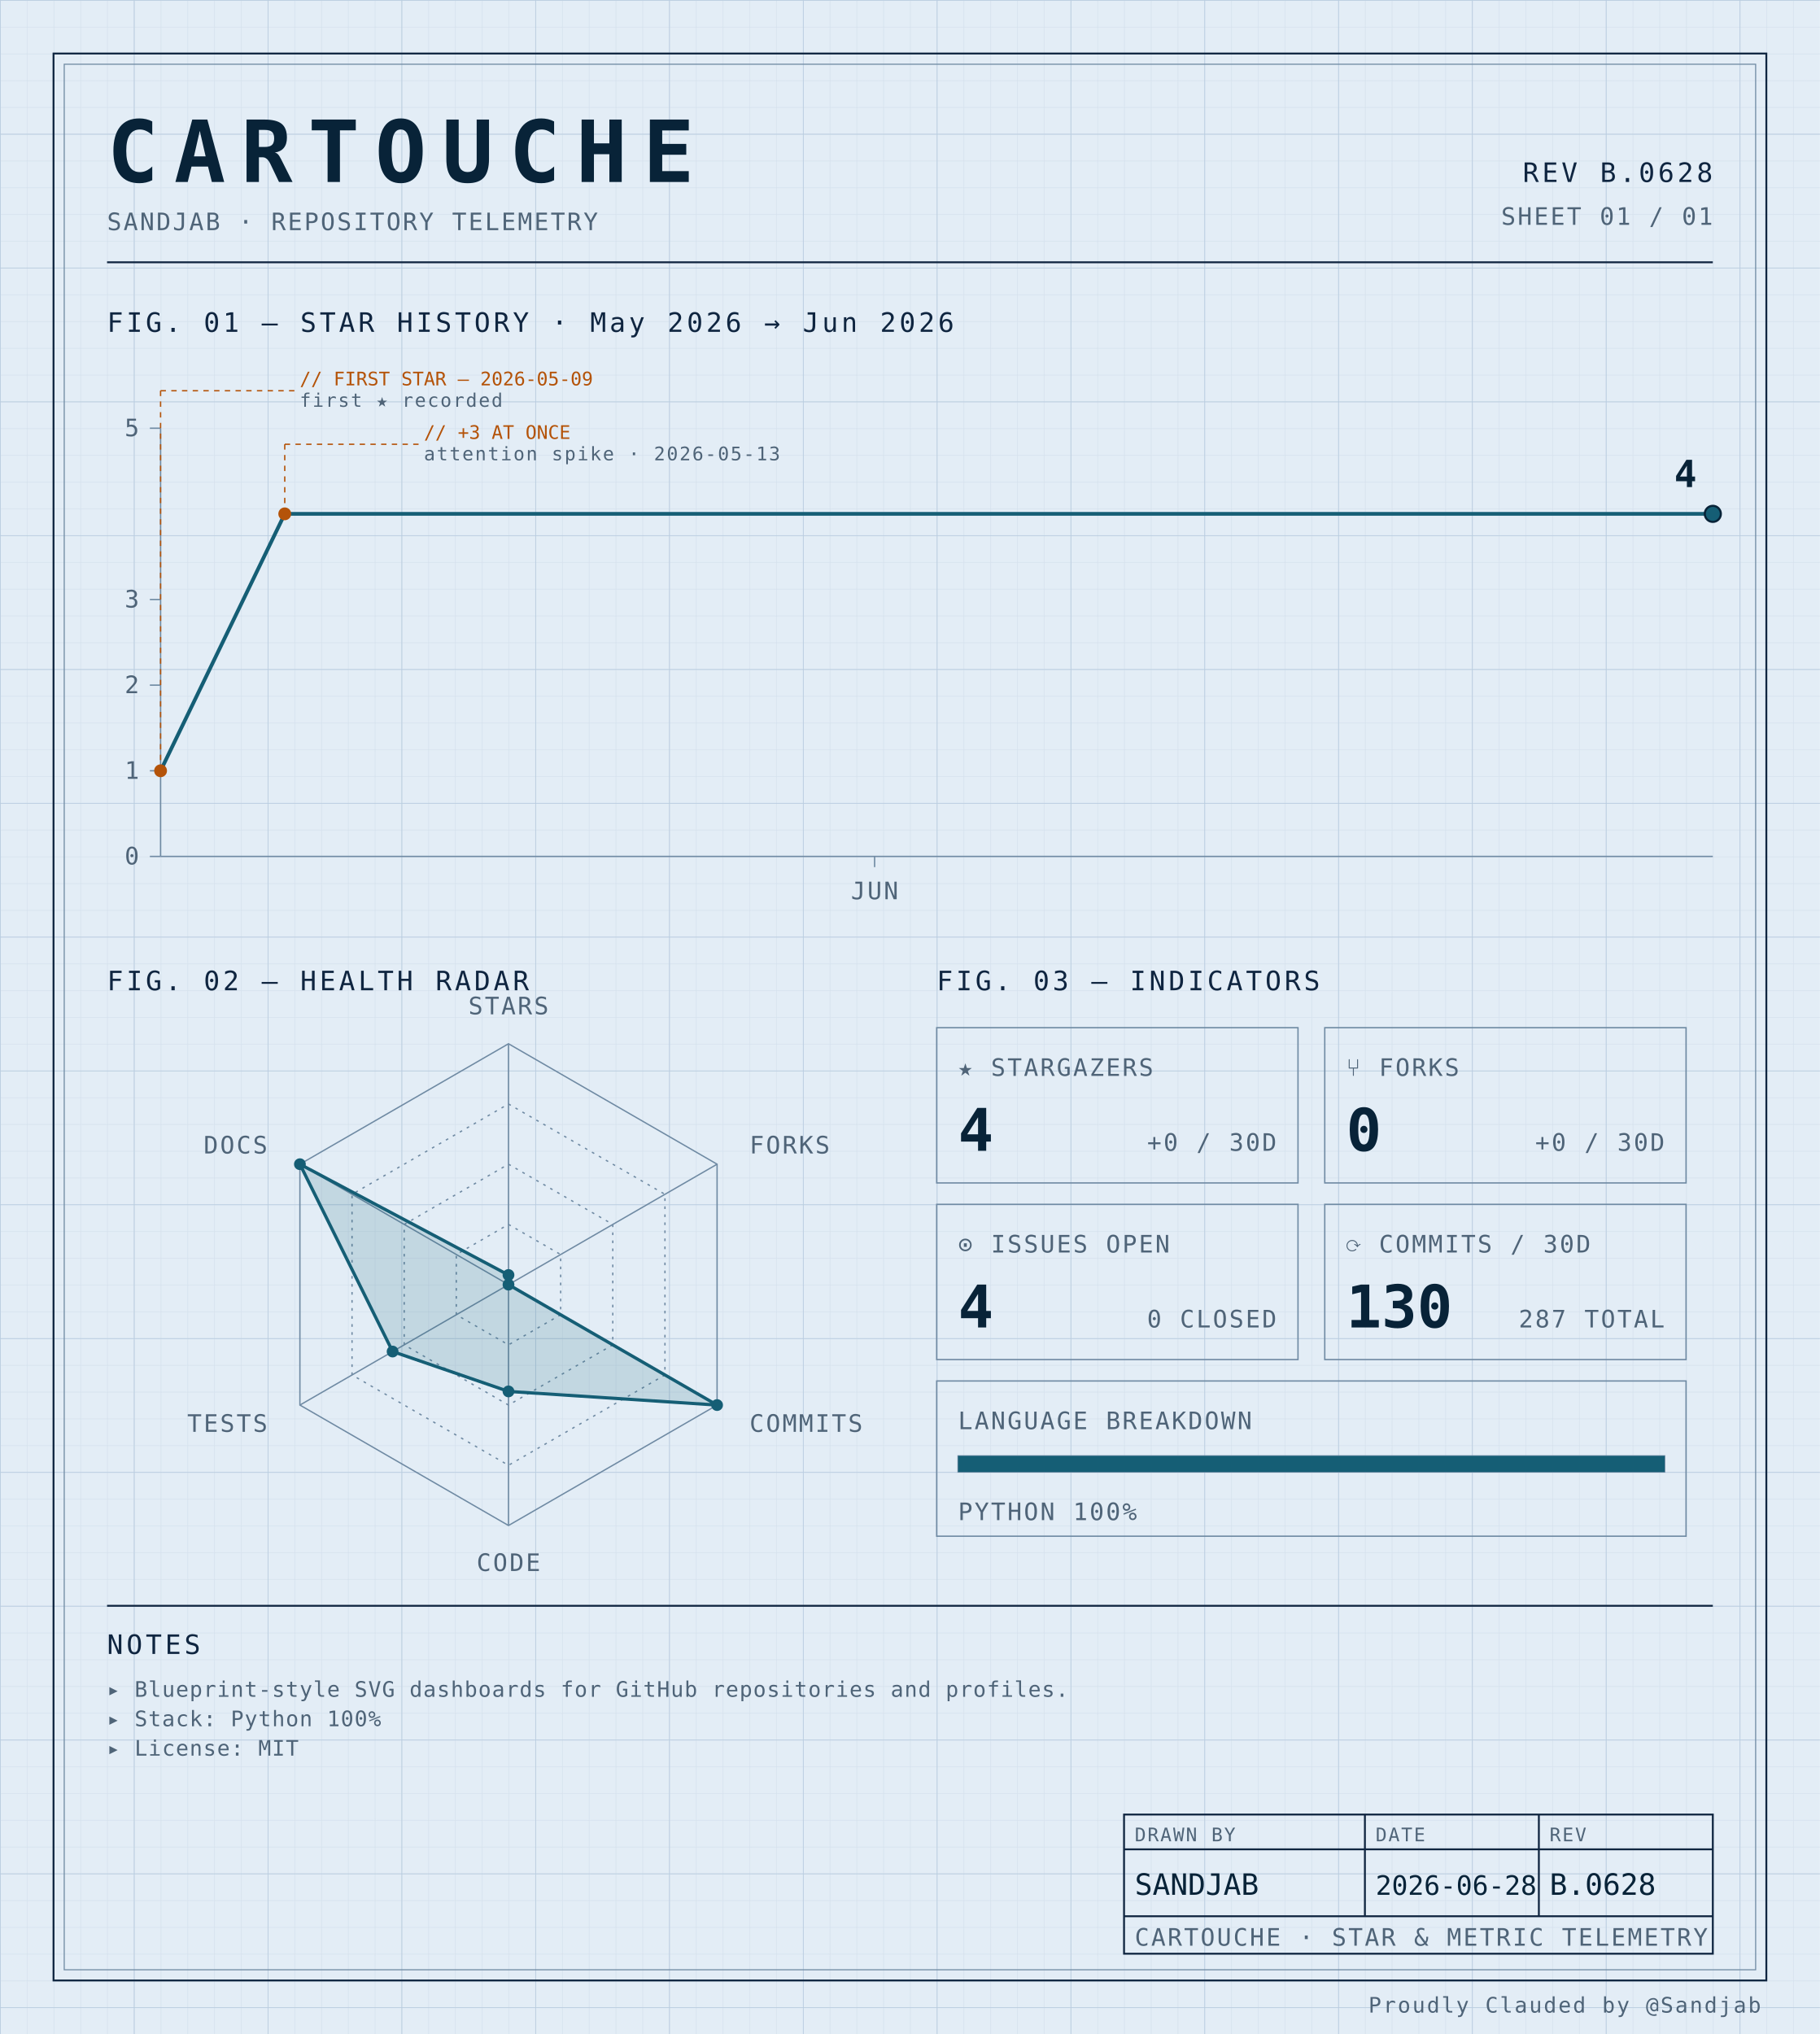
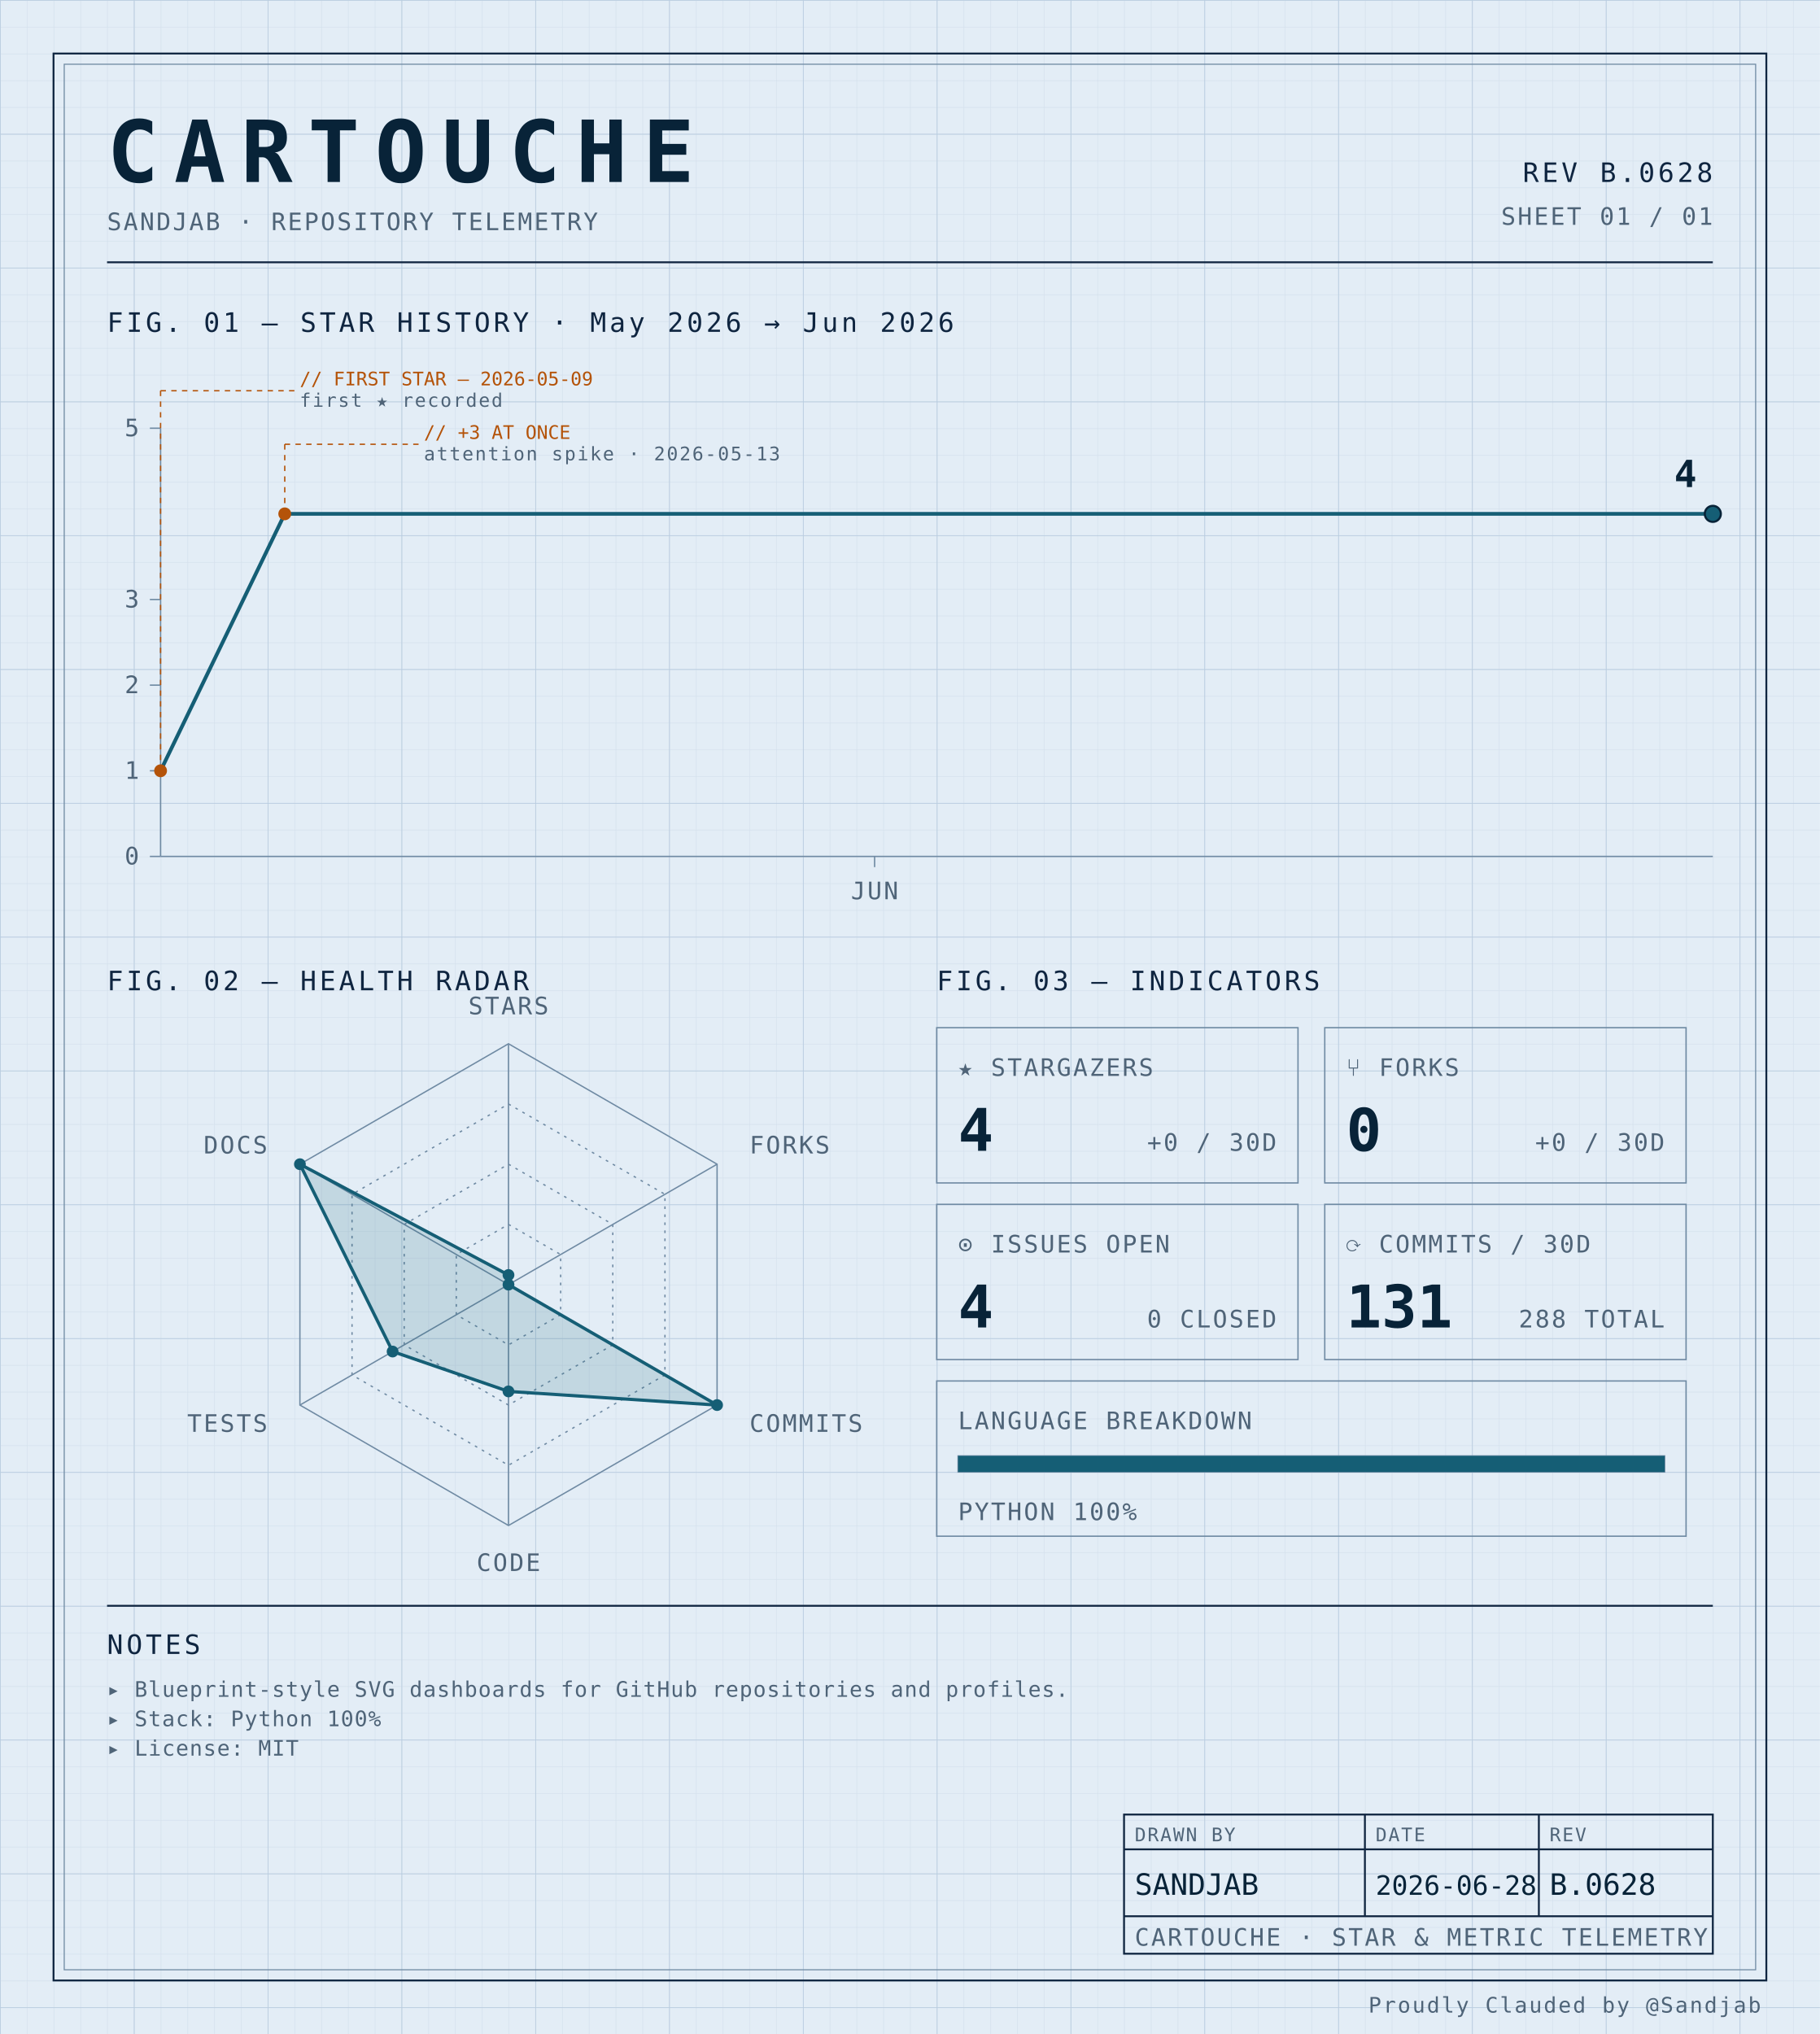
<svg xmlns="http://www.w3.org/2000/svg" width="100%" viewBox="0 0 680 760" role="img">
  <defs>
    <pattern id="grid-fine" width="10" height="10" patternUnits="userSpaceOnUse">
      <path d="M10 0H0V10" fill="none" stroke="#d4e0ec" stroke-width="0.4" />
    </pattern>
    <pattern id="grid-major" width="50" height="50" patternUnits="userSpaceOnUse">
      <path d="M50 0H0V50" fill="none" stroke="#b8cce0" stroke-width="0.5" />
    </pattern>
  </defs>
  <rect x="0" y="0" width="680" height="760" fill="#e3edf6" />
  <rect x="0" y="0" width="680" height="760" fill="url(#grid-fine)" />
  <rect x="0" y="0" width="680" height="760" fill="url(#grid-major)" />
  <rect x="20" y="20" width="640" height="720" fill="none" stroke="#0f2540" stroke-width="0.7" />
  <rect x="24" y="24" width="632" height="712" fill="none" stroke="#6f8aa3" stroke-width="0.4" />
  <text x="40" y="68" font-family="ui-monospace, 'SF Mono', 'JetBrains Mono', 'Cascadia Code', Consolas, monospace" font-size="32" font-weight="700" fill="#082338" text-anchor="start" letter-spacing="0.18em">CARTOUCHE</text>
  <text x="40" y="86" font-family="ui-monospace, 'SF Mono', 'JetBrains Mono', 'Cascadia Code', Consolas, monospace" font-size="9" font-weight="400" fill="#4f6478" text-anchor="start" letter-spacing="0.08em">SANDJAB · REPOSITORY TELEMETRY</text>
  <text x="640" y="68" font-family="ui-monospace, 'SF Mono', 'JetBrains Mono', 'Cascadia Code', Consolas, monospace" font-size="10" font-weight="400" fill="#0f2540" text-anchor="end" letter-spacing="0.12em">REV B.0628</text>
  <text x="640" y="84" font-family="ui-monospace, 'SF Mono', 'JetBrains Mono', 'Cascadia Code', Consolas, monospace" font-size="9" font-weight="400" fill="#4f6478" text-anchor="end" letter-spacing="0.08em">SHEET 01 / 01</text>
  <line x1="40" y1="98" x2="640" y2="98" stroke="#0f2540" stroke-width="0.7" />
  <text x="40" y="124" font-family="ui-monospace, 'SF Mono', 'JetBrains Mono', 'Cascadia Code', Consolas, monospace" font-size="10" font-weight="400" fill="#0f2540" text-anchor="start" letter-spacing="0.12em">FIG. 01 — STAR HISTORY · May 2026 → Jun 2026</text>
  <line x1="60" y1="160" x2="60" y2="320" stroke="#6f8aa3" stroke-width="0.5" />
  <line x1="60" y1="320" x2="640" y2="320" stroke="#6f8aa3" stroke-width="0.5" />
  <line x1="56" y1="320.0" x2="60" y2="320.0" stroke="#6f8aa3" stroke-width="0.5" />
  <text x="52" y="323.0" font-family="ui-monospace, 'SF Mono', 'JetBrains Mono', 'Cascadia Code', Consolas, monospace" font-size="9" font-weight="400" fill="#4f6478" text-anchor="end" letter-spacing="0.08em">0</text>
  <line x1="56" y1="288.0" x2="60" y2="288.0" stroke="#6f8aa3" stroke-width="0.5" />
  <text x="52" y="291.0" font-family="ui-monospace, 'SF Mono', 'JetBrains Mono', 'Cascadia Code', Consolas, monospace" font-size="9" font-weight="400" fill="#4f6478" text-anchor="end" letter-spacing="0.08em">1</text>
  <line x1="56" y1="256.0" x2="60" y2="256.0" stroke="#6f8aa3" stroke-width="0.5" />
  <text x="52" y="259.0" font-family="ui-monospace, 'SF Mono', 'JetBrains Mono', 'Cascadia Code', Consolas, monospace" font-size="9" font-weight="400" fill="#4f6478" text-anchor="end" letter-spacing="0.08em">2</text>
  <line x1="56" y1="224.0" x2="60" y2="224.0" stroke="#6f8aa3" stroke-width="0.5" />
  <text x="52" y="227.0" font-family="ui-monospace, 'SF Mono', 'JetBrains Mono', 'Cascadia Code', Consolas, monospace" font-size="9" font-weight="400" fill="#4f6478" text-anchor="end" letter-spacing="0.08em">3</text>
  <line x1="56" y1="160.0" x2="60" y2="160.0" stroke="#6f8aa3" stroke-width="0.5" />
  <text x="52" y="163.0" font-family="ui-monospace, 'SF Mono', 'JetBrains Mono', 'Cascadia Code', Consolas, monospace" font-size="9" font-weight="400" fill="#4f6478" text-anchor="end" letter-spacing="0.08em">5</text>
  <line x1="326.8" y1="320" x2="326.8" y2="324" stroke="#6f8aa3" stroke-width="0.5" />
  <text x="326.8" y="336" font-family="ui-monospace, 'SF Mono', 'JetBrains Mono', 'Cascadia Code', Consolas, monospace" font-size="9" font-weight="400" fill="#4f6478" text-anchor="middle" letter-spacing="0.08em">JUN</text>
  <path d="M 60.00,288.00 L 106.40,192.00 152.80,192.00 199.20,192.00 245.60,192.00 292.00,192.00 338.40,192.00 384.80,192.00 431.20,192.00 477.60,192.00 524.00,192.00 570.40,192.00 616.80,192.00 640.00,192.00" fill="none" stroke="#155e75" stroke-width="1.4" stroke-linejoin="round" stroke-linecap="round" />
  <circle cx="60.0" cy="288.0" r="2.4" fill="#b45309" />
  <line x1="60.0" y1="288.0" x2="60.0" y2="146" stroke="#b45309" stroke-width="0.5" stroke-dasharray="2,2" fill="none" />
  <line x1="60.0" y1="146" x2="110.0" y2="146" stroke="#b45309" stroke-width="0.5" stroke-dasharray="2,2" fill="none" />
  <text x="112.0" y="144" font-family="ui-monospace, 'SF Mono', 'JetBrains Mono', 'Cascadia Code', Consolas, monospace" font-size="7" font-weight="400" fill="#b45309" text-anchor="start" letter-spacing="normal">// FIRST STAR — 2026-05-09</text>
  <text x="112.0" y="152" font-family="ui-monospace, 'SF Mono', 'JetBrains Mono', 'Cascadia Code', Consolas, monospace" font-size="7" font-weight="400" fill="#4f6478" text-anchor="start" letter-spacing="0.08em">first ★ recorded</text>
  <circle cx="106.4" cy="192.0" r="2.4" fill="#b45309" />
  <line x1="106.4" y1="192.0" x2="106.4" y2="166" stroke="#b45309" stroke-width="0.5" stroke-dasharray="2,2" fill="none" />
  <line x1="106.4" y1="166" x2="156.4" y2="166" stroke="#b45309" stroke-width="0.5" stroke-dasharray="2,2" fill="none" />
  <text x="158.4" y="164" font-family="ui-monospace, 'SF Mono', 'JetBrains Mono', 'Cascadia Code', Consolas, monospace" font-size="7" font-weight="400" fill="#b45309" text-anchor="start" letter-spacing="normal">// +3 AT ONCE</text>
  <text x="158.4" y="172" font-family="ui-monospace, 'SF Mono', 'JetBrains Mono', 'Cascadia Code', Consolas, monospace" font-size="7" font-weight="400" fill="#4f6478" text-anchor="start" letter-spacing="0.08em">attention spike · 2026-05-13</text>
  <circle cx="640.0" cy="192.0" r="3" fill="#155e75" stroke="#082338" stroke-width="0.8" />
  <text x="634.0" y="182.0" font-family="ui-monospace, 'SF Mono', 'JetBrains Mono', 'Cascadia Code', Consolas, monospace" font-size="14" font-weight="700" fill="#082338" text-anchor="end" letter-spacing="normal">4</text>
  <text x="40" y="370" font-family="ui-monospace, 'SF Mono', 'JetBrains Mono', 'Cascadia Code', Consolas, monospace" font-size="10" font-weight="400" fill="#0f2540" text-anchor="start" letter-spacing="0.12em">FIG. 02 — HEALTH RADAR</text>
  <g transform="translate(190 480)">
    <polygon points="0.00,-90.00 77.94,-45.00 77.94,45.00 0.00,90.00 -77.94,45.00 -77.94,-45.00" fill="none" stroke="#6f8aa3" stroke-width="0.5" />
    <polygon points="0.00,-67.50 58.46,-33.75 58.46,33.75 0.00,67.50 -58.46,33.75 -58.46,-33.75" fill="none" stroke="#6f8aa3" stroke-width="0.5" stroke-dasharray="1,2" />
    <polygon points="0.00,-45.00 38.97,-22.50 38.97,22.50 0.00,45.00 -38.97,22.50 -38.97,-22.50" fill="none" stroke="#6f8aa3" stroke-width="0.5" stroke-dasharray="1,2" />
    <polygon points="0.00,-22.50 19.49,-11.25 19.49,11.25 0.00,22.50 -19.49,11.25 -19.49,-11.25" fill="none" stroke="#6f8aa3" stroke-width="0.5" stroke-dasharray="1,2" />
    <line x1="0" y1="0" x2="0.00" y2="-90.00" stroke="#6f8aa3" stroke-width="0.5" />
    <line x1="0" y1="0" x2="77.94" y2="-45.00" stroke="#6f8aa3" stroke-width="0.5" />
    <line x1="0" y1="0" x2="77.94" y2="45.00" stroke="#6f8aa3" stroke-width="0.5" />
    <line x1="0" y1="0" x2="0.00" y2="90.00" stroke="#6f8aa3" stroke-width="0.5" />
    <line x1="0" y1="0" x2="-77.94" y2="45.00" stroke="#6f8aa3" stroke-width="0.5" />
    <line x1="0" y1="0" x2="-77.94" y2="-45.00" stroke="#6f8aa3" stroke-width="0.5" />
    <polygon points="0.00,-3.60 0.00,0.00 77.94,45.00 0.00,39.90 -43.30,25.00 -77.94,-45.00" fill="#155e75" fill-opacity="0.16" stroke="#155e75" stroke-width="1.2" />
    <circle cx="0.00" cy="-3.60" r="2.2" fill="#155e75" />
    <circle cx="0.00" cy="0.00" r="2.2" fill="#155e75" />
    <circle cx="77.94" cy="45.00" r="2.2" fill="#155e75" />
    <circle cx="0.00" cy="39.90" r="2.2" fill="#155e75" />
    <circle cx="-43.30" cy="25.00" r="2.2" fill="#155e75" />
    <circle cx="-77.94" cy="-45.00" r="2.2" fill="#155e75" />
    <text x="6.3681633555662356e-15" y="-101" font-family="ui-monospace, 'SF Mono', 'JetBrains Mono', 'Cascadia Code', Consolas, monospace" font-size="9" font-weight="400" fill="#4f6478" text-anchor="middle" letter-spacing="0.08em">STARS</text>
    <text x="90.067" y="-49" font-family="ui-monospace, 'SF Mono', 'JetBrains Mono', 'Cascadia Code', Consolas, monospace" font-size="9" font-weight="400" fill="#4f6478" text-anchor="start" letter-spacing="0.08em">FORKS</text>
    <text x="90.067" y="55" font-family="ui-monospace, 'SF Mono', 'JetBrains Mono', 'Cascadia Code', Consolas, monospace" font-size="9" font-weight="400" fill="#4f6478" text-anchor="start" letter-spacing="0.08em">COMMITS</text>
    <text x="6.3681633555662356e-15" y="107" font-family="ui-monospace, 'SF Mono', 'JetBrains Mono', 'Cascadia Code', Consolas, monospace" font-size="9" font-weight="400" fill="#4f6478" text-anchor="middle" letter-spacing="0.08em">CODE</text>
    <text x="-90.067" y="55" font-family="ui-monospace, 'SF Mono', 'JetBrains Mono', 'Cascadia Code', Consolas, monospace" font-size="9" font-weight="400" fill="#4f6478" text-anchor="end" letter-spacing="0.08em">TESTS</text>
    <text x="-90.067" y="-49" font-family="ui-monospace, 'SF Mono', 'JetBrains Mono', 'Cascadia Code', Consolas, monospace" font-size="9" font-weight="400" fill="#4f6478" text-anchor="end" letter-spacing="0.08em">DOCS</text>
  </g>
  <text x="350" y="370" font-family="ui-monospace, 'SF Mono', 'JetBrains Mono', 'Cascadia Code', Consolas, monospace" font-size="10" font-weight="400" fill="#0f2540" text-anchor="start" letter-spacing="0.12em">FIG. 03 — INDICATORS</text>
  <rect x="350" y="384" width="135" height="58" fill="none" stroke="#6f8aa3" stroke-width="0.5" />
  <text x="358" y="402" font-family="ui-monospace, 'SF Mono', 'JetBrains Mono', 'Cascadia Code', Consolas, monospace" font-size="9" font-weight="400" fill="#4f6478" text-anchor="start" letter-spacing="0.08em">★ STARGAZERS</text>
  <text x="358" y="430" font-family="ui-monospace, 'SF Mono', 'JetBrains Mono', 'Cascadia Code', Consolas, monospace" font-size="22" font-weight="700" fill="#082338" text-anchor="start" letter-spacing="normal">4</text>
  <text x="477" y="430" font-family="ui-monospace, 'SF Mono', 'JetBrains Mono', 'Cascadia Code', Consolas, monospace" font-size="9" font-weight="400" fill="#4f6478" text-anchor="end" letter-spacing="0.08em">+0 / 30D</text>
  <rect x="495" y="384" width="135" height="58" fill="none" stroke="#6f8aa3" stroke-width="0.5" />
  <text x="503" y="402" font-family="ui-monospace, 'SF Mono', 'JetBrains Mono', 'Cascadia Code', Consolas, monospace" font-size="9" font-weight="400" fill="#4f6478" text-anchor="start" letter-spacing="0.08em">⑂ FORKS</text>
  <text x="503" y="430" font-family="ui-monospace, 'SF Mono', 'JetBrains Mono', 'Cascadia Code', Consolas, monospace" font-size="22" font-weight="700" fill="#082338" text-anchor="start" letter-spacing="normal">0</text>
  <text x="622" y="430" font-family="ui-monospace, 'SF Mono', 'JetBrains Mono', 'Cascadia Code', Consolas, monospace" font-size="9" font-weight="400" fill="#4f6478" text-anchor="end" letter-spacing="0.08em">+0 / 30D</text>
  <rect x="350" y="450" width="135" height="58" fill="none" stroke="#6f8aa3" stroke-width="0.5" />
  <text x="358" y="468" font-family="ui-monospace, 'SF Mono', 'JetBrains Mono', 'Cascadia Code', Consolas, monospace" font-size="9" font-weight="400" fill="#4f6478" text-anchor="start" letter-spacing="0.08em">⊙ ISSUES OPEN</text>
  <text x="358" y="496" font-family="ui-monospace, 'SF Mono', 'JetBrains Mono', 'Cascadia Code', Consolas, monospace" font-size="22" font-weight="700" fill="#082338" text-anchor="start" letter-spacing="normal">4</text>
  <text x="477" y="496" font-family="ui-monospace, 'SF Mono', 'JetBrains Mono', 'Cascadia Code', Consolas, monospace" font-size="9" font-weight="400" fill="#4f6478" text-anchor="end" letter-spacing="0.08em">0 CLOSED</text>
  <rect x="495" y="450" width="135" height="58" fill="none" stroke="#6f8aa3" stroke-width="0.5" />
  <text x="503" y="468" font-family="ui-monospace, 'SF Mono', 'JetBrains Mono', 'Cascadia Code', Consolas, monospace" font-size="9" font-weight="400" fill="#4f6478" text-anchor="start" letter-spacing="0.08em">⟳ COMMITS / 30D</text>
-   <text x="503" y="496" font-family="ui-monospace, 'SF Mono', 'JetBrains Mono', 'Cascadia Code', Consolas, monospace" font-size="22" font-weight="700" fill="#082338" text-anchor="start" letter-spacing="normal">130</text>
-   <text x="622" y="496" font-family="ui-monospace, 'SF Mono', 'JetBrains Mono', 'Cascadia Code', Consolas, monospace" font-size="9" font-weight="400" fill="#4f6478" text-anchor="end" letter-spacing="0.08em">287 TOTAL</text>
+   <text x="503" y="496" font-family="ui-monospace, 'SF Mono', 'JetBrains Mono', 'Cascadia Code', Consolas, monospace" font-size="22" font-weight="700" fill="#082338" text-anchor="start" letter-spacing="normal">131</text>
+   <text x="622" y="496" font-family="ui-monospace, 'SF Mono', 'JetBrains Mono', 'Cascadia Code', Consolas, monospace" font-size="9" font-weight="400" fill="#4f6478" text-anchor="end" letter-spacing="0.08em">288 TOTAL</text>
  <rect x="350" y="516" width="280" height="58" fill="none" stroke="#6f8aa3" stroke-width="0.5" />
  <text x="358" y="534" font-family="ui-monospace, 'SF Mono', 'JetBrains Mono', 'Cascadia Code', Consolas, monospace" font-size="9" font-weight="400" fill="#4f6478" text-anchor="start" letter-spacing="0.08em">LANGUAGE BREAKDOWN</text>
  <rect x="358" y="544" width="264" height="6" fill="none" stroke="#6f8aa3" stroke-width="0.5" />
  <rect x="358" y="544" width="264.00" height="6" fill="#155e75" />
  <text x="358" y="568" font-family="ui-monospace, 'SF Mono', 'JetBrains Mono', 'Cascadia Code', Consolas, monospace" font-size="9" font-weight="400" fill="#4f6478" text-anchor="start" letter-spacing="0.08em">PYTHON 100%</text>
  <line x1="40" y1="600" x2="640" y2="600" stroke="#0f2540" stroke-width="0.7" />
  <text x="40" y="618" font-family="ui-monospace, 'SF Mono', 'JetBrains Mono', 'Cascadia Code', Consolas, monospace" font-size="10" font-weight="400" fill="#0f2540" text-anchor="start" letter-spacing="0.12em">NOTES</text>
  <text x="40" y="634" font-family="ui-monospace, 'SF Mono', 'JetBrains Mono', 'Cascadia Code', Consolas, monospace" font-size="8" font-weight="400" fill="#4f6478" text-anchor="start" letter-spacing="0.04em">▸ Blueprint-style SVG dashboards for GitHub repositories and profiles.</text>
  <text x="40" y="645" font-family="ui-monospace, 'SF Mono', 'JetBrains Mono', 'Cascadia Code', Consolas, monospace" font-size="8" font-weight="400" fill="#4f6478" text-anchor="start" letter-spacing="0.04em">▸ Stack: Python 100%</text>
  <text x="40" y="656" font-family="ui-monospace, 'SF Mono', 'JetBrains Mono', 'Cascadia Code', Consolas, monospace" font-size="8" font-weight="400" fill="#4f6478" text-anchor="start" letter-spacing="0.04em">▸ License: MIT</text>
  <rect x="420" y="678" width="220" height="52" fill="none" stroke="#0f2540" stroke-width="0.7" />
  <line x1="420" y1="691" x2="640" y2="691" stroke="#0f2540" stroke-width="0.7" />
  <line x1="420" y1="716" x2="640" y2="716" stroke="#0f2540" stroke-width="0.7" />
  <line x1="510" y1="678" x2="510" y2="716" stroke="#0f2540" stroke-width="0.7" />
  <line x1="575" y1="678" x2="575" y2="716" stroke="#0f2540" stroke-width="0.7" />
  <text x="424" y="688" font-family="ui-monospace, 'SF Mono', 'JetBrains Mono', 'Cascadia Code', Consolas, monospace" font-size="7" font-weight="400" fill="#4f6478" text-anchor="start" letter-spacing="0.08em">DRAWN BY</text>
  <text x="514" y="688" font-family="ui-monospace, 'SF Mono', 'JetBrains Mono', 'Cascadia Code', Consolas, monospace" font-size="7" font-weight="400" fill="#4f6478" text-anchor="start" letter-spacing="0.08em">DATE</text>
  <text x="579" y="688" font-family="ui-monospace, 'SF Mono', 'JetBrains Mono', 'Cascadia Code', Consolas, monospace" font-size="7" font-weight="400" fill="#4f6478" text-anchor="start" letter-spacing="0.08em">REV</text>
  <text x="424" y="708" font-family="ui-monospace, 'SF Mono', 'JetBrains Mono', 'Cascadia Code', Consolas, monospace" font-size="11" font-weight="400" fill="#082338" text-anchor="start" letter-spacing="normal">SANDJAB</text>
  <text x="514" y="708" font-family="ui-monospace, 'SF Mono', 'JetBrains Mono', 'Cascadia Code', Consolas, monospace" font-size="10" font-weight="400" fill="#082338" text-anchor="start" letter-spacing="normal">2026-06-28</text>
  <text x="579" y="708" font-family="ui-monospace, 'SF Mono', 'JetBrains Mono', 'Cascadia Code', Consolas, monospace" font-size="11" font-weight="400" fill="#082338" text-anchor="start" letter-spacing="normal">B.0628</text>
  <text x="424" y="727" font-family="ui-monospace, 'SF Mono', 'JetBrains Mono', 'Cascadia Code', Consolas, monospace" font-size="9" font-weight="400" fill="#4f6478" text-anchor="start" letter-spacing="0.08em">CARTOUCHE · STAR &amp; METRIC TELEMETRY</text>
  <text x="658" y="752" font-family="ui-monospace, 'SF Mono', 'JetBrains Mono', 'Cascadia Code', Consolas, monospace" font-size="8" font-weight="400" fill="#4f6478" text-anchor="end" letter-spacing="0.08em">Proudly Clauded by @Sandjab</text>
</svg>
